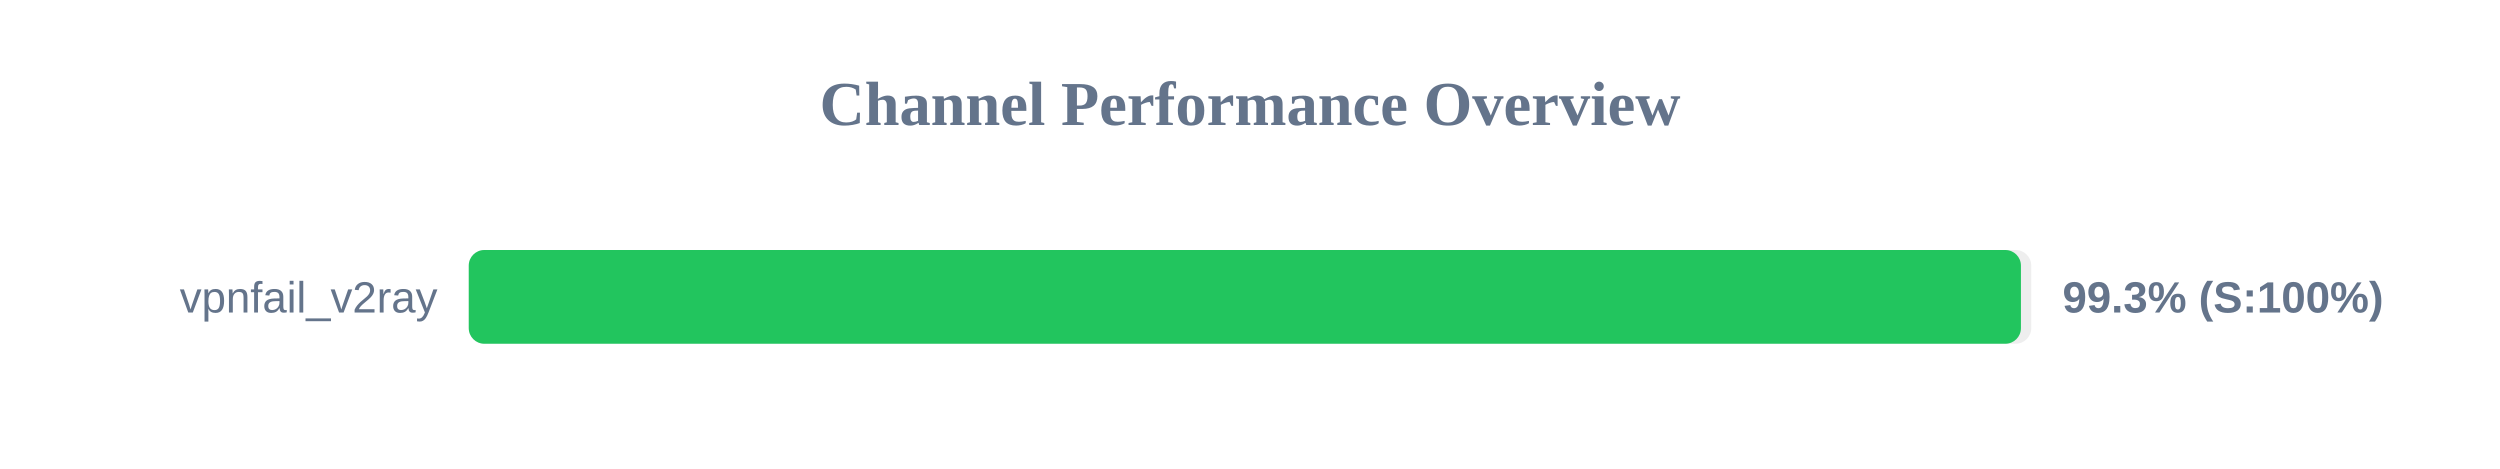
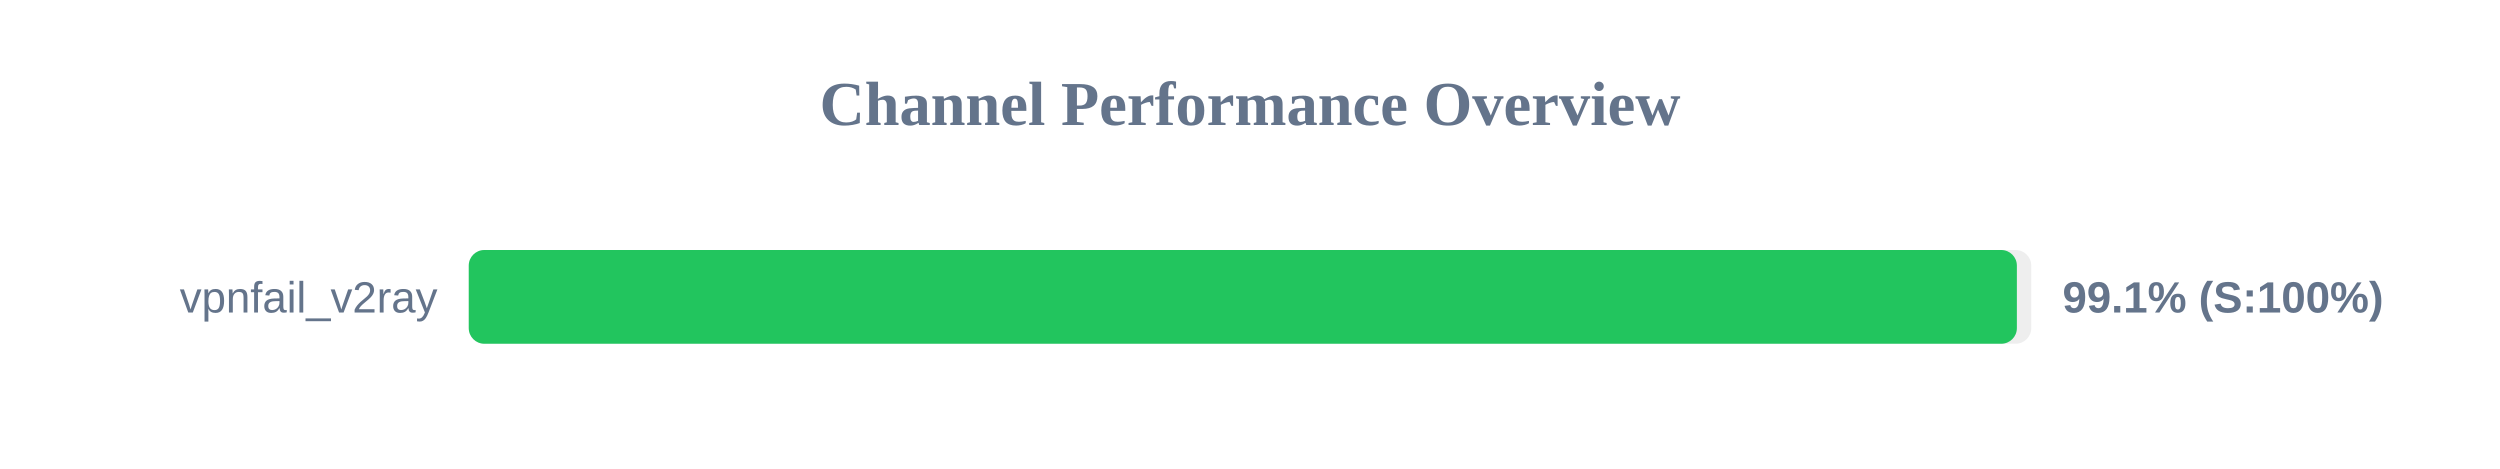
<svg xmlns="http://www.w3.org/2000/svg" width="800" height="150" version="1.1">
  <style>
        .row { font: 14px Arial; fill: #64748b; }
        .score { font: bold 14px Arial; fill: #64748b; }
    </style>
  <text x="400" y="40" text-anchor="middle" font-size="20px" font-weight="bold" fill="#64748b">Channel Performance Overview</text>
  <rect x="150" y="80" width="500" height="30" fill="#eee" rx="5" />
-   <rect x="150" y="80" width="496.7" height="30" fill="#22c55e" rx="5" />
+   <rect x="150" y="80" width="495.4" height="30" fill="#22c55e" rx="5" />
  <text x="140" y="100" text-anchor="end" class="row">vpnfail_v2ray</text>
-   <text x="660" y="100" text-anchor="start" class="score">99.3% (S:100%)</text>
+   <text x="660" y="100" text-anchor="start" class="score">99.1% (S:100%)</text>
</svg>
